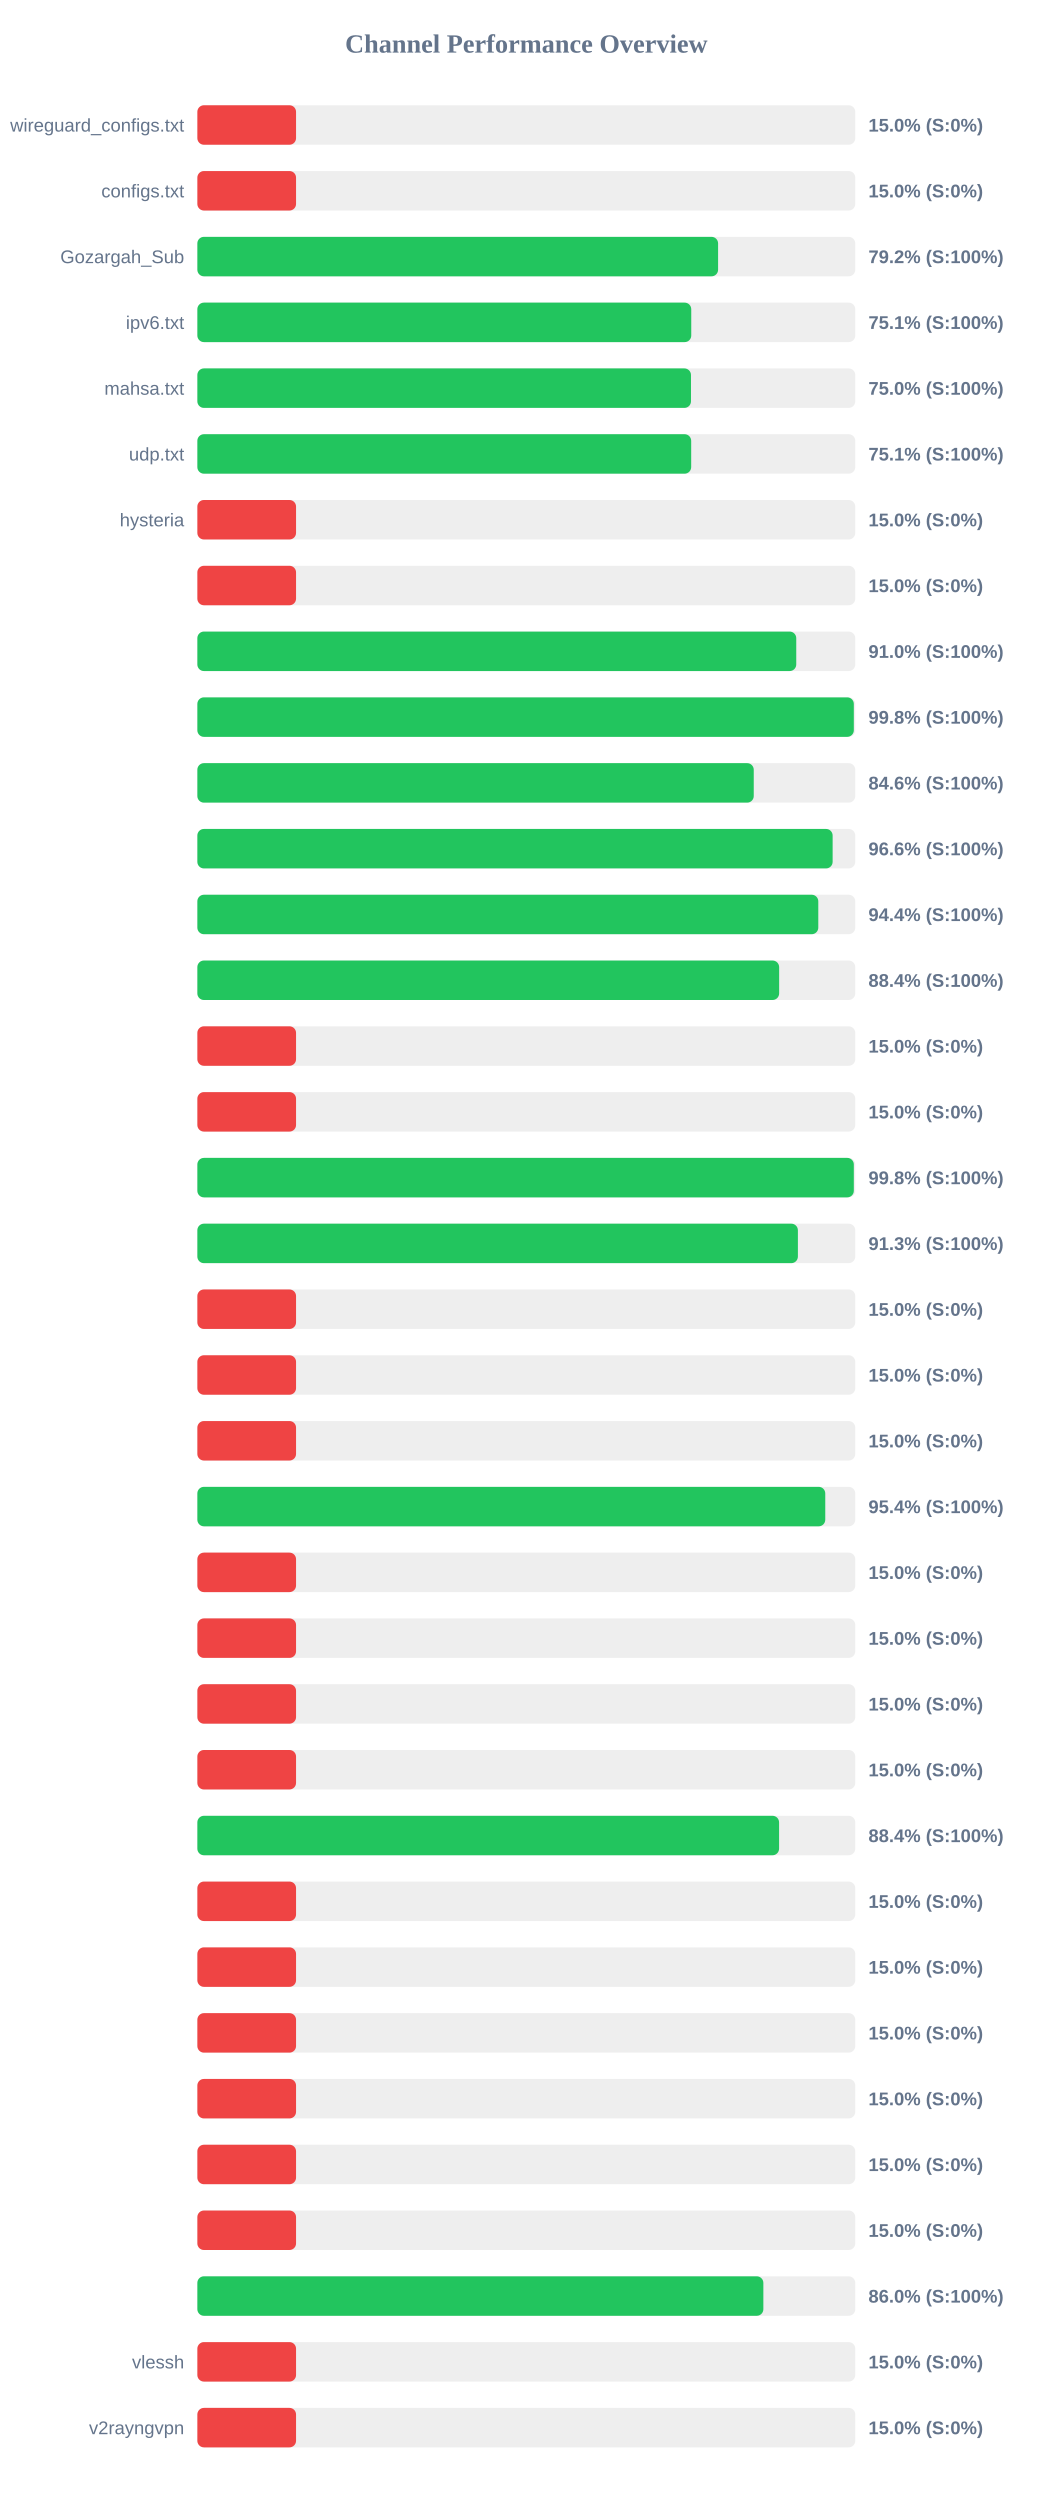
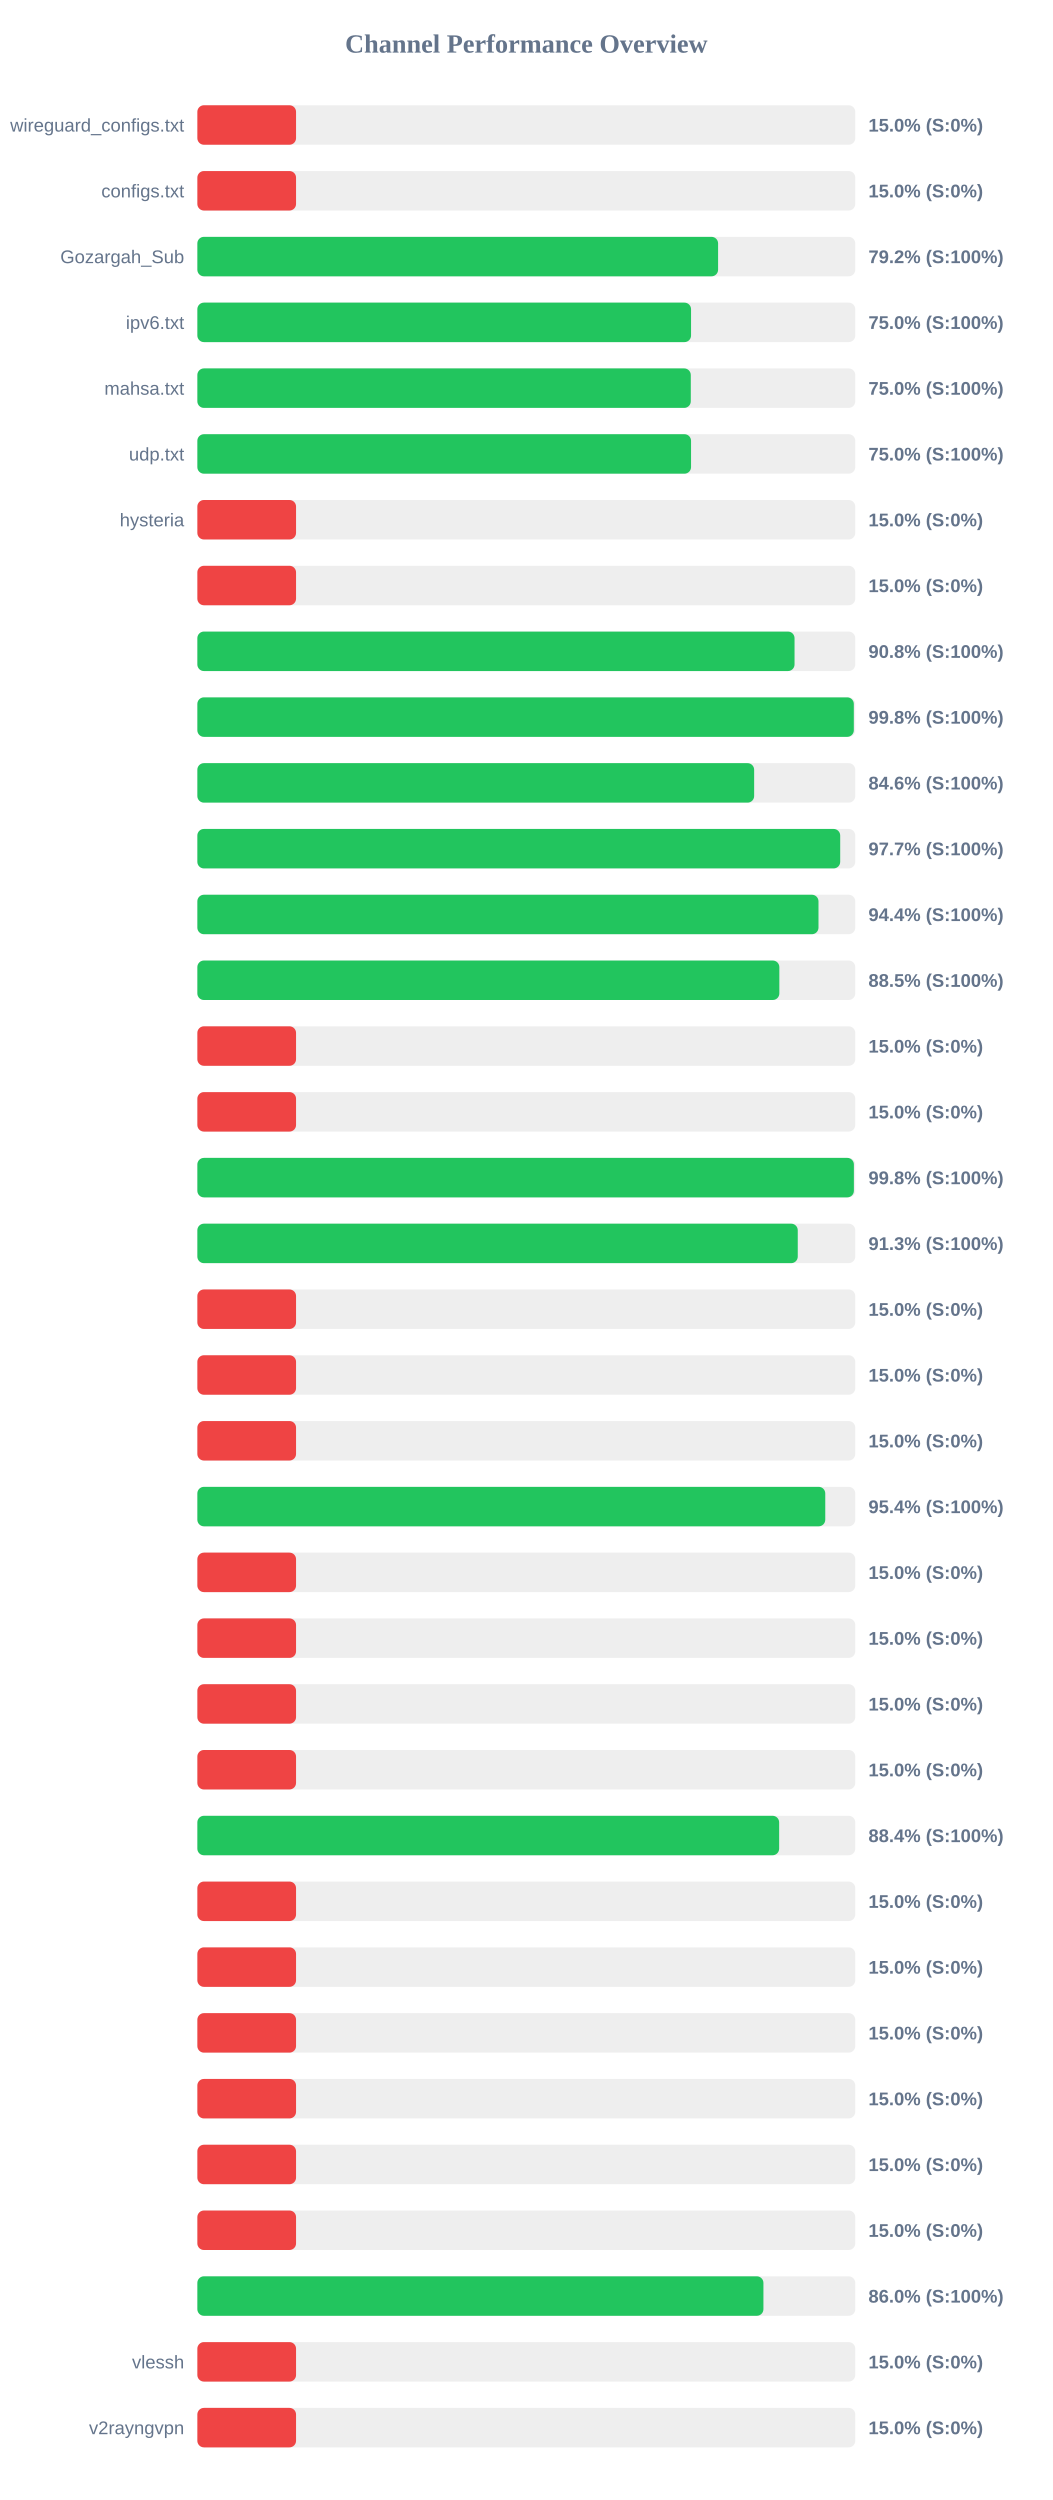
<svg xmlns="http://www.w3.org/2000/svg" width="800" height="1900" version="1.1">
  <style>
        .row { font: 14px Arial; fill: #64748b; }
        .score { font: bold 14px Arial; fill: #64748b; }
    </style>
  <text x="400" y="40" text-anchor="middle" font-size="20px" font-weight="bold" fill="#64748b">Channel Performance Overview</text>
  <rect x="150" y="80" width="500" height="30" fill="#eee" rx="5" />
  <rect x="150" y="80" width="75.0" height="30" fill="#ef4444" rx="5" />
  <text x="140" y="100" text-anchor="end" class="row">wireguard_configs.txt</text>
  <text x="660" y="100" text-anchor="start" class="score">15.0% (S:0%)</text>
  <rect x="150" y="130" width="500" height="30" fill="#eee" rx="5" />
  <rect x="150" y="130" width="75.0" height="30" fill="#ef4444" rx="5" />
  <text x="140" y="150" text-anchor="end" class="row">configs.txt</text>
  <text x="660" y="150" text-anchor="start" class="score">15.0% (S:0%)</text>
  <rect x="150" y="180" width="500" height="30" fill="#eee" rx="5" />
  <rect x="150" y="180" width="395.75" height="30" fill="#22c55e" rx="5" />
  <text x="140" y="200" text-anchor="end" class="row">Gozargah_Sub</text>
  <text x="660" y="200" text-anchor="start" class="score">79.2% (S:100%)</text>
  <rect x="150" y="230" width="500" height="30" fill="#eee" rx="5" />
-   <rect x="150" y="230" width="375.35" height="30" fill="#22c55e" rx="5" />
+   <rect x="150" y="230" width="375.2" height="30" fill="#22c55e" rx="5" />
  <text x="140" y="250" text-anchor="end" class="row">ipv6.txt</text>
-   <text x="660" y="250" text-anchor="start" class="score">75.1% (S:100%)</text>
+   <text x="660" y="250" text-anchor="start" class="score">75.0% (S:100%)</text>
  <rect x="150" y="280" width="500" height="30" fill="#eee" rx="5" />
-   <rect x="150" y="280" width="375.15" height="30" fill="#22c55e" rx="5" />
+   <rect x="150" y="280" width="375.0" height="30" fill="#22c55e" rx="5" />
  <text x="140" y="300" text-anchor="end" class="row">mahsa.txt</text>
  <text x="660" y="300" text-anchor="start" class="score">75.0% (S:100%)</text>
  <rect x="150" y="330" width="500" height="30" fill="#eee" rx="5" />
-   <rect x="150" y="330" width="375.3" height="30" fill="#22c55e" rx="5" />
+   <rect x="150" y="330" width="375.2" height="30" fill="#22c55e" rx="5" />
  <text x="140" y="350" text-anchor="end" class="row">udp.txt</text>
-   <text x="660" y="350" text-anchor="start" class="score">75.1% (S:100%)</text>
+   <text x="660" y="350" text-anchor="start" class="score">75.0% (S:100%)</text>
  <rect x="150" y="380" width="500" height="30" fill="#eee" rx="5" />
  <rect x="150" y="380" width="75.0" height="30" fill="#ef4444" rx="5" />
  <text x="140" y="400" text-anchor="end" class="row">hysteria</text>
  <text x="660" y="400" text-anchor="start" class="score">15.0% (S:0%)</text>
  <rect x="150" y="430" width="500" height="30" fill="#eee" rx="5" />
  <rect x="150" y="430" width="75.0" height="30" fill="#ef4444" rx="5" />
  <text x="140" y="450" text-anchor="end" class="row" />
  <text x="660" y="450" text-anchor="start" class="score">15.0% (S:0%)</text>
  <rect x="150" y="480" width="500" height="30" fill="#eee" rx="5" />
-   <rect x="150" y="480" width="455.15" height="30" fill="#22c55e" rx="5" />
+   <rect x="150" y="480" width="453.85" height="30" fill="#22c55e" rx="5" />
  <text x="140" y="500" text-anchor="end" class="row" />
-   <text x="660" y="500" text-anchor="start" class="score">91.0% (S:100%)</text>
+   <text x="660" y="500" text-anchor="start" class="score">90.8% (S:100%)</text>
  <rect x="150" y="530" width="500" height="30" fill="#eee" rx="5" />
  <rect x="150" y="530" width="498.9" height="30" fill="#22c55e" rx="5" />
  <text x="140" y="550" text-anchor="end" class="row" />
  <text x="660" y="550" text-anchor="start" class="score">99.8% (S:100%)</text>
  <rect x="150" y="580" width="500" height="30" fill="#eee" rx="5" />
-   <rect x="150" y="580" width="422.85" height="30" fill="#22c55e" rx="5" />
+   <rect x="150" y="580" width="423.15" height="30" fill="#22c55e" rx="5" />
  <text x="140" y="600" text-anchor="end" class="row" />
  <text x="660" y="600" text-anchor="start" class="score">84.6% (S:100%)</text>
  <rect x="150" y="630" width="500" height="30" fill="#eee" rx="5" />
-   <rect x="150" y="630" width="482.8" height="30" fill="#22c55e" rx="5" />
+   <rect x="150" y="630" width="488.55" height="30" fill="#22c55e" rx="5" />
  <text x="140" y="650" text-anchor="end" class="row" />
-   <text x="660" y="650" text-anchor="start" class="score">96.6% (S:100%)</text>
+   <text x="660" y="650" text-anchor="start" class="score">97.7% (S:100%)</text>
  <rect x="150" y="680" width="500" height="30" fill="#eee" rx="5" />
-   <rect x="150" y="680" width="471.9" height="30" fill="#22c55e" rx="5" />
+   <rect x="150" y="680" width="472.05" height="30" fill="#22c55e" rx="5" />
  <text x="140" y="700" text-anchor="end" class="row" />
  <text x="660" y="700" text-anchor="start" class="score">94.4% (S:100%)</text>
  <rect x="150" y="730" width="500" height="30" fill="#eee" rx="5" />
-   <rect x="150" y="730" width="442.15" height="30" fill="#22c55e" rx="5" />
+   <rect x="150" y="730" width="442.3" height="30" fill="#22c55e" rx="5" />
  <text x="140" y="750" text-anchor="end" class="row" />
-   <text x="660" y="750" text-anchor="start" class="score">88.4% (S:100%)</text>
+   <text x="660" y="750" text-anchor="start" class="score">88.5% (S:100%)</text>
  <rect x="150" y="780" width="500" height="30" fill="#eee" rx="5" />
  <rect x="150" y="780" width="75.0" height="30" fill="#ef4444" rx="5" />
  <text x="140" y="800" text-anchor="end" class="row" />
  <text x="660" y="800" text-anchor="start" class="score">15.0% (S:0%)</text>
  <rect x="150" y="830" width="500" height="30" fill="#eee" rx="5" />
  <rect x="150" y="830" width="75.0" height="30" fill="#ef4444" rx="5" />
  <text x="140" y="850" text-anchor="end" class="row" />
  <text x="660" y="850" text-anchor="start" class="score">15.0% (S:0%)</text>
  <rect x="150" y="880" width="500" height="30" fill="#eee" rx="5" />
-   <rect x="150" y="880" width="498.9" height="30" fill="#22c55e" rx="5" />
+   <rect x="150" y="880" width="498.95" height="30" fill="#22c55e" rx="5" />
  <text x="140" y="900" text-anchor="end" class="row" />
  <text x="660" y="900" text-anchor="start" class="score">99.8% (S:100%)</text>
  <rect x="150" y="930" width="500" height="30" fill="#eee" rx="5" />
-   <rect x="150" y="930" width="456.4" height="30" fill="#22c55e" rx="5" />
+   <rect x="150" y="930" width="456.3" height="30" fill="#22c55e" rx="5" />
  <text x="140" y="950" text-anchor="end" class="row" />
  <text x="660" y="950" text-anchor="start" class="score">91.3% (S:100%)</text>
  <rect x="150" y="980" width="500" height="30" fill="#eee" rx="5" />
  <rect x="150" y="980" width="75.0" height="30" fill="#ef4444" rx="5" />
  <text x="140" y="1000" text-anchor="end" class="row" />
  <text x="660" y="1000" text-anchor="start" class="score">15.0% (S:0%)</text>
  <rect x="150" y="1030" width="500" height="30" fill="#eee" rx="5" />
  <rect x="150" y="1030" width="75.0" height="30" fill="#ef4444" rx="5" />
  <text x="140" y="1050" text-anchor="end" class="row" />
  <text x="660" y="1050" text-anchor="start" class="score">15.0% (S:0%)</text>
  <rect x="150" y="1080" width="500" height="30" fill="#eee" rx="5" />
  <rect x="150" y="1080" width="75.0" height="30" fill="#ef4444" rx="5" />
  <text x="140" y="1100" text-anchor="end" class="row" />
  <text x="660" y="1100" text-anchor="start" class="score">15.0% (S:0%)</text>
  <rect x="150" y="1130" width="500" height="30" fill="#eee" rx="5" />
  <rect x="150" y="1130" width="477.2" height="30" fill="#22c55e" rx="5" />
  <text x="140" y="1150" text-anchor="end" class="row" />
  <text x="660" y="1150" text-anchor="start" class="score">95.4% (S:100%)</text>
  <rect x="150" y="1180" width="500" height="30" fill="#eee" rx="5" />
  <rect x="150" y="1180" width="75.0" height="30" fill="#ef4444" rx="5" />
  <text x="140" y="1200" text-anchor="end" class="row" />
  <text x="660" y="1200" text-anchor="start" class="score">15.0% (S:0%)</text>
  <rect x="150" y="1230" width="500" height="30" fill="#eee" rx="5" />
  <rect x="150" y="1230" width="75.0" height="30" fill="#ef4444" rx="5" />
  <text x="140" y="1250" text-anchor="end" class="row" />
  <text x="660" y="1250" text-anchor="start" class="score">15.0% (S:0%)</text>
  <rect x="150" y="1280" width="500" height="30" fill="#eee" rx="5" />
  <rect x="150" y="1280" width="75.0" height="30" fill="#ef4444" rx="5" />
  <text x="140" y="1300" text-anchor="end" class="row" />
  <text x="660" y="1300" text-anchor="start" class="score">15.0% (S:0%)</text>
  <rect x="150" y="1330" width="500" height="30" fill="#eee" rx="5" />
  <rect x="150" y="1330" width="75.0" height="30" fill="#ef4444" rx="5" />
  <text x="140" y="1350" text-anchor="end" class="row" />
  <text x="660" y="1350" text-anchor="start" class="score">15.0% (S:0%)</text>
  <rect x="150" y="1380" width="500" height="30" fill="#eee" rx="5" />
-   <rect x="150" y="1380" width="442.1" height="30" fill="#22c55e" rx="5" />
+   <rect x="150" y="1380" width="442.15" height="30" fill="#22c55e" rx="5" />
  <text x="140" y="1400" text-anchor="end" class="row" />
  <text x="660" y="1400" text-anchor="start" class="score">88.4% (S:100%)</text>
  <rect x="150" y="1430" width="500" height="30" fill="#eee" rx="5" />
  <rect x="150" y="1430" width="75.0" height="30" fill="#ef4444" rx="5" />
  <text x="140" y="1450" text-anchor="end" class="row" />
  <text x="660" y="1450" text-anchor="start" class="score">15.0% (S:0%)</text>
  <rect x="150" y="1480" width="500" height="30" fill="#eee" rx="5" />
  <rect x="150" y="1480" width="75.0" height="30" fill="#ef4444" rx="5" />
  <text x="140" y="1500" text-anchor="end" class="row" />
  <text x="660" y="1500" text-anchor="start" class="score">15.0% (S:0%)</text>
  <rect x="150" y="1530" width="500" height="30" fill="#eee" rx="5" />
  <rect x="150" y="1530" width="75.0" height="30" fill="#ef4444" rx="5" />
  <text x="140" y="1550" text-anchor="end" class="row" />
  <text x="660" y="1550" text-anchor="start" class="score">15.0% (S:0%)</text>
  <rect x="150" y="1580" width="500" height="30" fill="#eee" rx="5" />
  <rect x="150" y="1580" width="75.0" height="30" fill="#ef4444" rx="5" />
  <text x="140" y="1600" text-anchor="end" class="row" />
  <text x="660" y="1600" text-anchor="start" class="score">15.0% (S:0%)</text>
  <rect x="150" y="1630" width="500" height="30" fill="#eee" rx="5" />
  <rect x="150" y="1630" width="75.0" height="30" fill="#ef4444" rx="5" />
  <text x="140" y="1650" text-anchor="end" class="row" />
  <text x="660" y="1650" text-anchor="start" class="score">15.0% (S:0%)</text>
  <rect x="150" y="1680" width="500" height="30" fill="#eee" rx="5" />
  <rect x="150" y="1680" width="75.0" height="30" fill="#ef4444" rx="5" />
  <text x="140" y="1700" text-anchor="end" class="row" />
  <text x="660" y="1700" text-anchor="start" class="score">15.0% (S:0%)</text>
  <rect x="150" y="1730" width="500" height="30" fill="#eee" rx="5" />
-   <rect x="150" y="1730" width="430.15" height="30" fill="#22c55e" rx="5" />
+   <rect x="150" y="1730" width="430.2" height="30" fill="#22c55e" rx="5" />
  <text x="140" y="1750" text-anchor="end" class="row" />
  <text x="660" y="1750" text-anchor="start" class="score">86.0% (S:100%)</text>
  <rect x="150" y="1780" width="500" height="30" fill="#eee" rx="5" />
  <rect x="150" y="1780" width="75.0" height="30" fill="#ef4444" rx="5" />
  <text x="140" y="1800" text-anchor="end" class="row">vlessh</text>
  <text x="660" y="1800" text-anchor="start" class="score">15.0% (S:0%)</text>
  <rect x="150" y="1830" width="500" height="30" fill="#eee" rx="5" />
  <rect x="150" y="1830" width="75.0" height="30" fill="#ef4444" rx="5" />
  <text x="140" y="1850" text-anchor="end" class="row">v2rayngvpn</text>
  <text x="660" y="1850" text-anchor="start" class="score">15.0% (S:0%)</text>
</svg>
